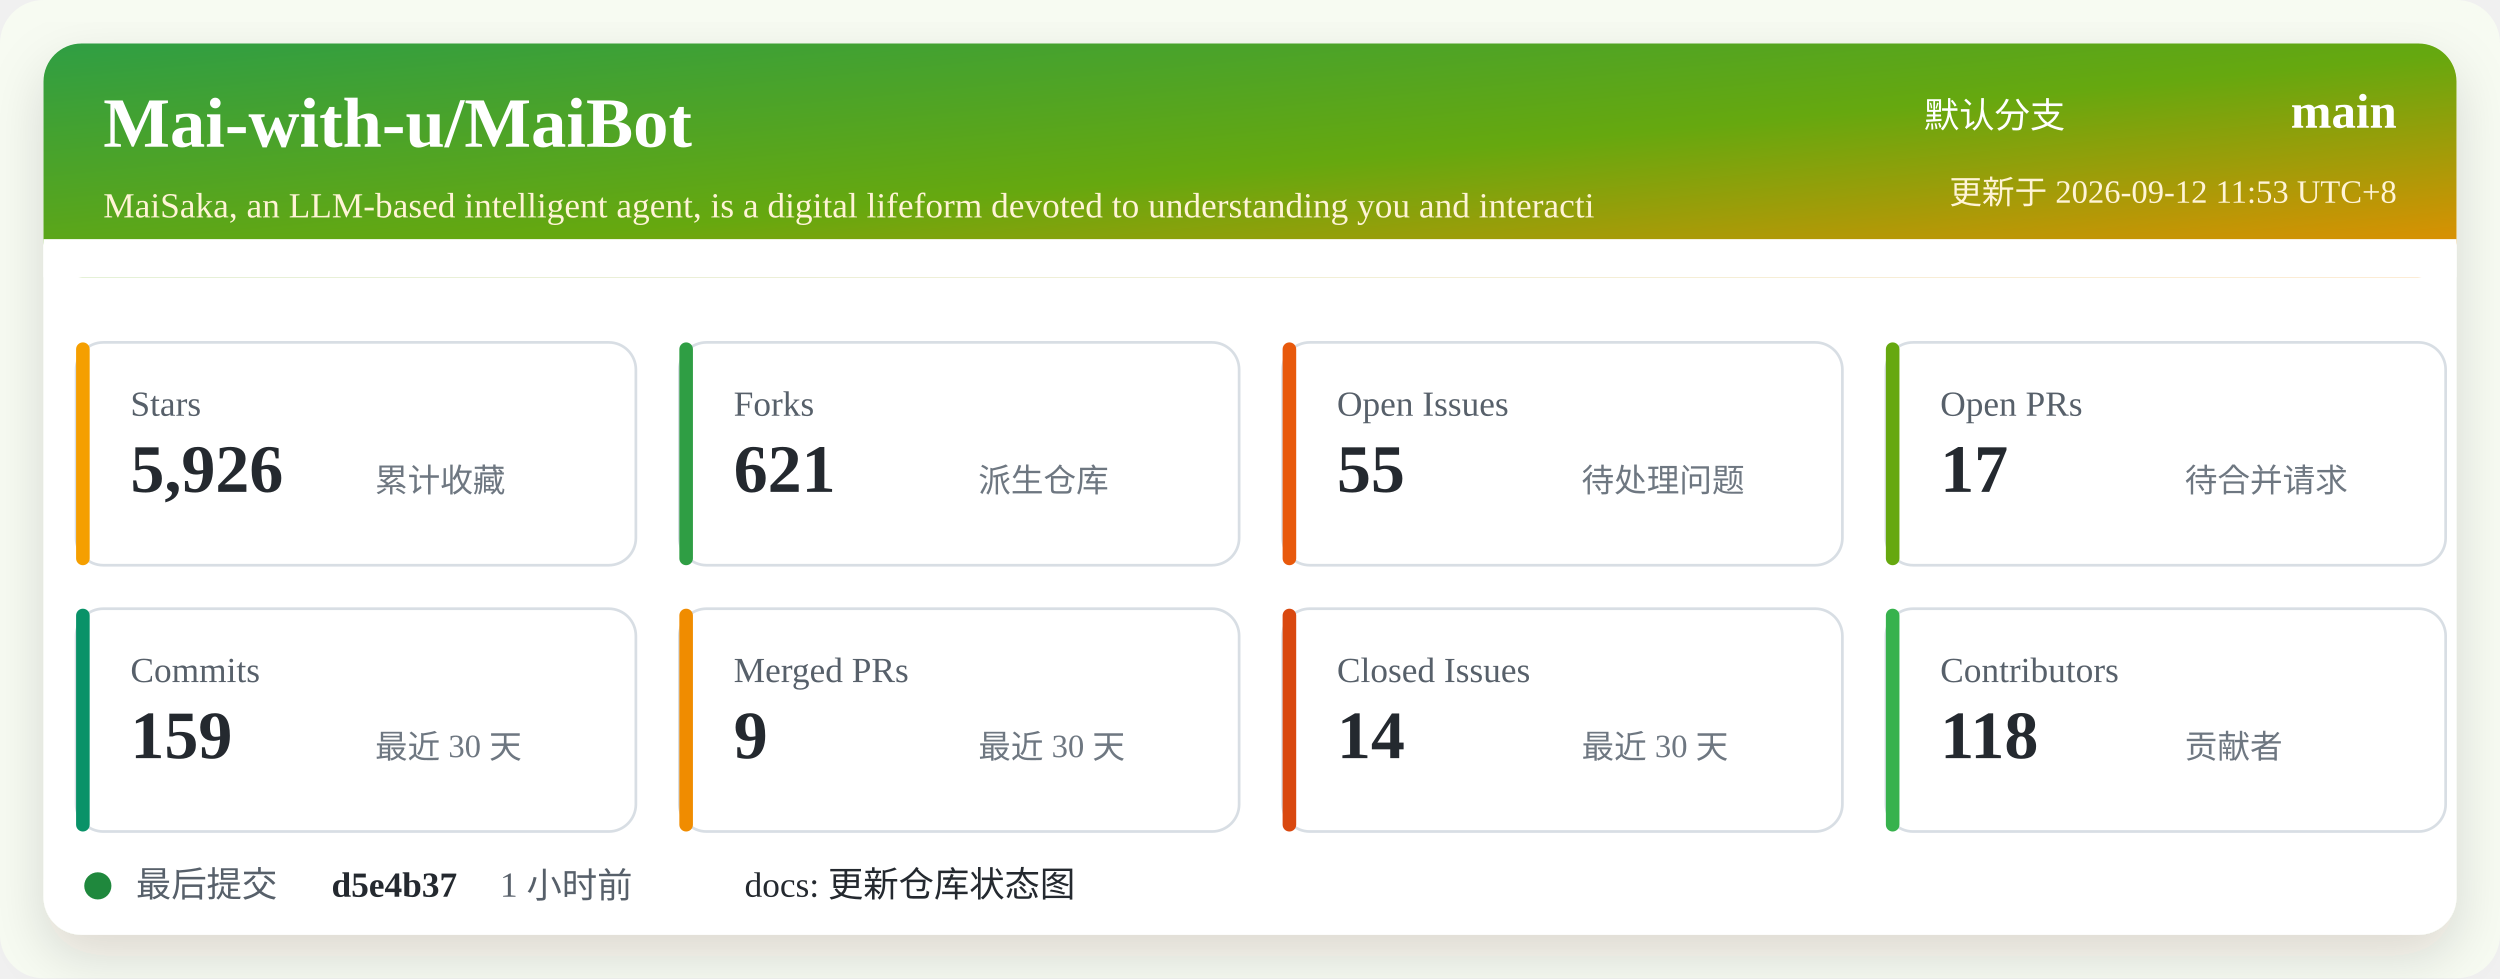
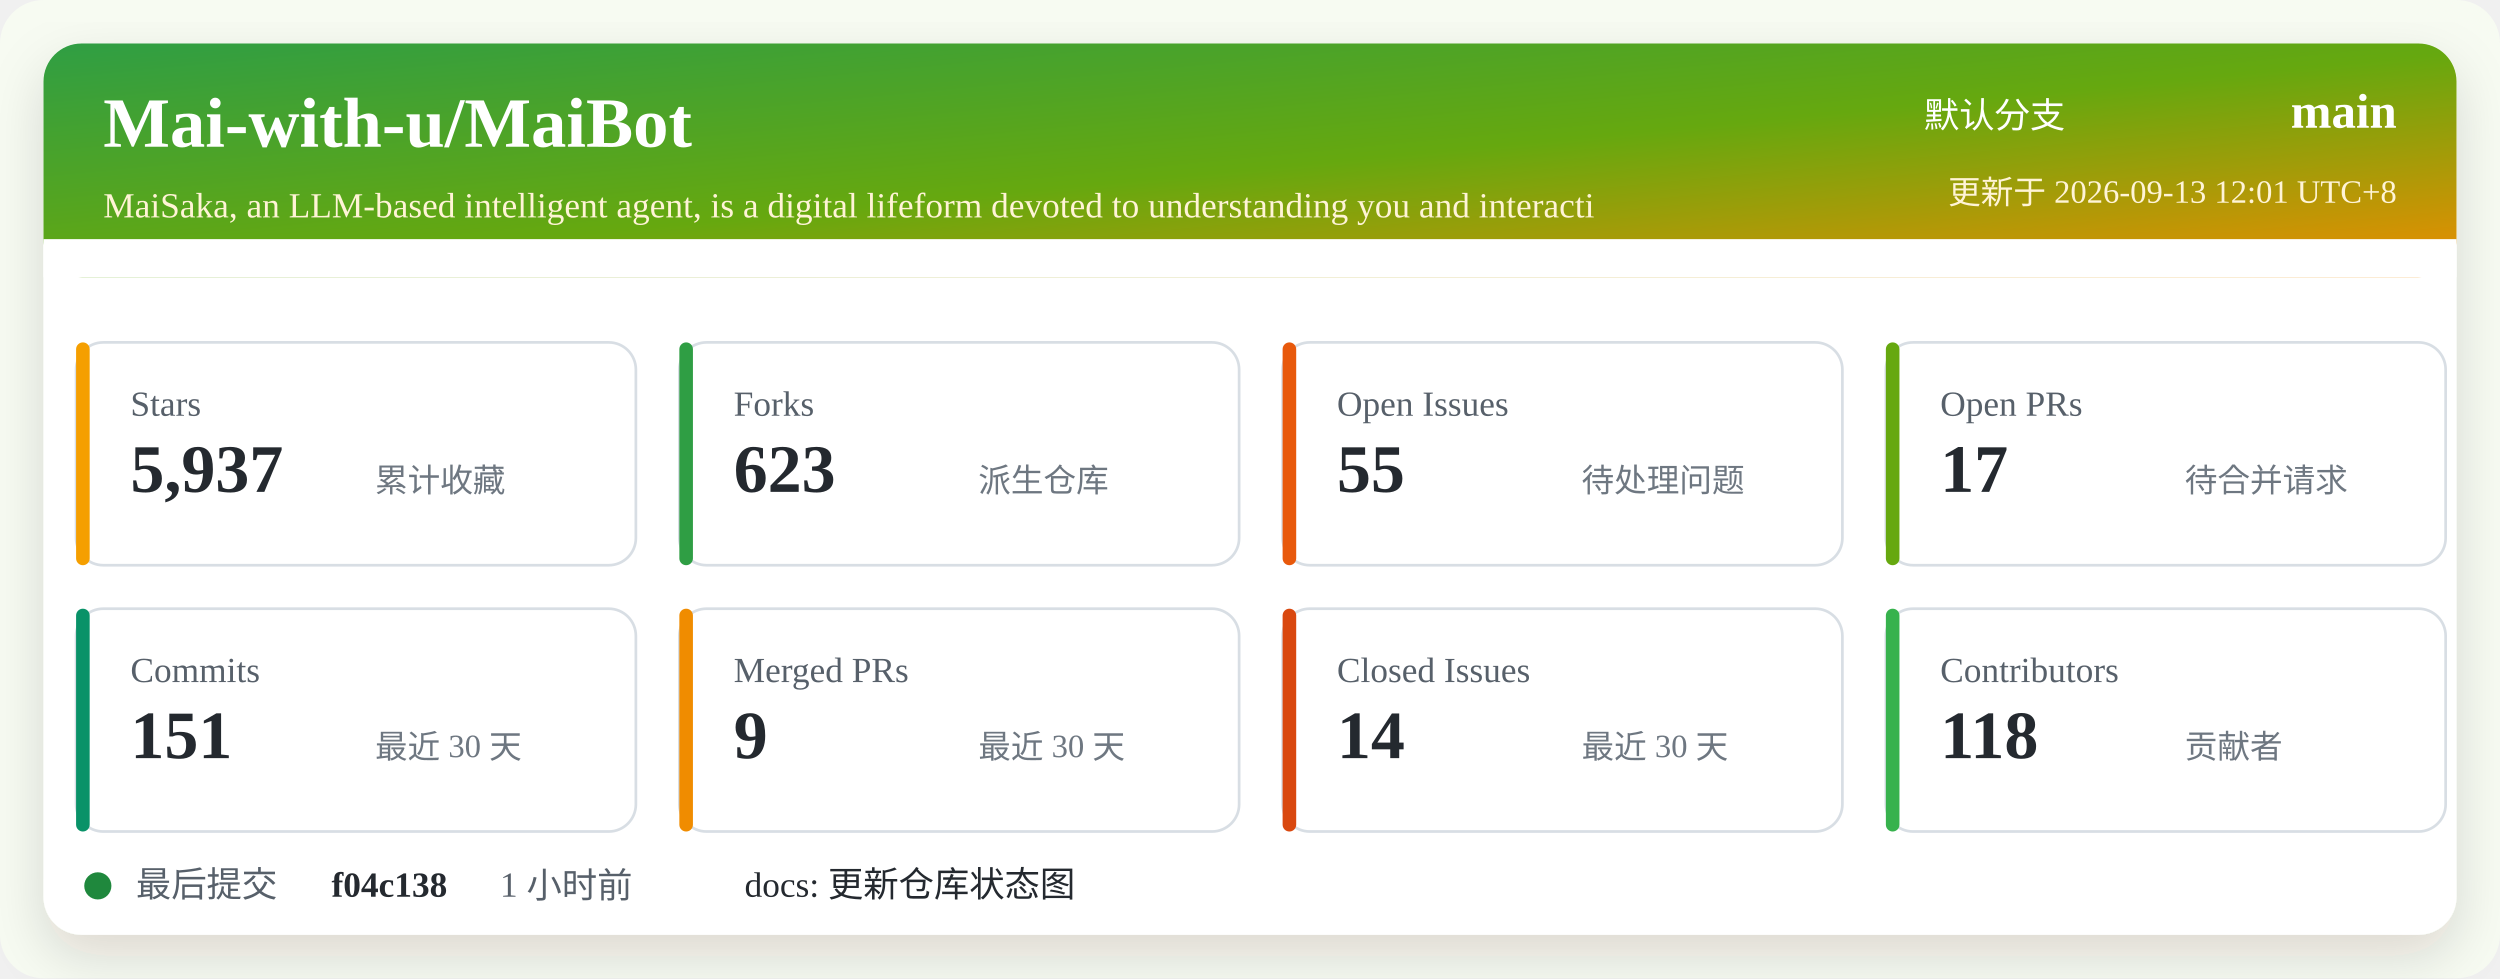
<svg xmlns="http://www.w3.org/2000/svg" width="920" height="360" viewBox="0 0 920 360" role="img" aria-labelledby="title desc">
  <defs>
    <linearGradient id="header" x1="0" x2="1" y1="0" y2="1">
      <stop offset="0%" stop-color="#2f9e44" />
      <stop offset="52%" stop-color="#66a80f" />
      <stop offset="100%" stop-color="#f08c00" />
    </linearGradient>
    <filter id="shadow" x="-5%" y="-5%" width="110%" height="110%">
      <feDropShadow dx="0" dy="8" stdDeviation="10" flood-color="#2b2318" flood-opacity="0.14" />
    </filter>
  </defs>
  <rect width="920" height="360" rx="16" fill="#f7fbf2" />
  <rect x="16" y="16" width="888" height="328" rx="14" fill="#ffffff" filter="url(#shadow)" />
  <rect x="16" y="16" width="888" height="86" rx="14" fill="url(#header)" />
  <path d="M16 88 H904 V102 H16 Z" fill="#ffffff" />
  <text x="38" y="54" fill="#ffffff" font-size="26" font-weight="700">Mai-with-u/MaiBot</text>
  <text x="38" y="80" fill="#fff4d6" font-size="13">MaiSaka, an LLM-based intelligent agent, is a digital lifeform devoted to understanding you and interacti</text>
  <text x="760" y="47" fill="#ffffff" font-size="13" text-anchor="end">默认分支</text>
  <text x="882" y="47" fill="#ffffff" font-size="18" font-weight="700" text-anchor="end">main</text>
-   <text x="882" y="75" fill="#fff4d6" font-size="12" text-anchor="end">更新于 2026-09-12 11:53 UTC+8</text>
+   <text x="882" y="75" fill="#fff4d6" font-size="12" text-anchor="end">更新于 2026-09-13 12:01 UTC+8</text>
  <g transform="translate(28 126)">
    <rect width="206" height="82" rx="10" fill="#ffffff" stroke="#d8dee4" />
    <rect x="0" y="0" width="5" height="82" rx="2.5" fill="#f59f00" />
    <text x="20" y="27" fill="#57606a" font-size="13">Stars</text>
-     <text x="20" y="55" fill="#24292f" font-size="25" font-weight="700">5,926</text>
+     <text x="20" y="55" fill="#24292f" font-size="25" font-weight="700">5,937</text>
    <text x="110" y="55" fill="#6e7781" font-size="12">累计收藏</text>
  </g>
  <g transform="translate(250 126)">
    <rect width="206" height="82" rx="10" fill="#ffffff" stroke="#d8dee4" />
    <rect x="0" y="0" width="5" height="82" rx="2.5" fill="#2f9e44" />
    <text x="20" y="27" fill="#57606a" font-size="13">Forks</text>
-     <text x="20" y="55" fill="#24292f" font-size="25" font-weight="700">621</text>
+     <text x="20" y="55" fill="#24292f" font-size="25" font-weight="700">623</text>
    <text x="110" y="55" fill="#6e7781" font-size="12">派生仓库</text>
  </g>
  <g transform="translate(472 126)">
    <rect width="206" height="82" rx="10" fill="#ffffff" stroke="#d8dee4" />
    <rect x="0" y="0" width="5" height="82" rx="2.5" fill="#e8590c" />
    <text x="20" y="27" fill="#57606a" font-size="13">Open Issues</text>
    <text x="20" y="55" fill="#24292f" font-size="25" font-weight="700">55</text>
    <text x="110" y="55" fill="#6e7781" font-size="12">待处理问题</text>
  </g>
  <g transform="translate(694 126)">
    <rect width="206" height="82" rx="10" fill="#ffffff" stroke="#d8dee4" />
    <rect x="0" y="0" width="5" height="82" rx="2.5" fill="#66a80f" />
    <text x="20" y="27" fill="#57606a" font-size="13">Open PRs</text>
    <text x="20" y="55" fill="#24292f" font-size="25" font-weight="700">17</text>
    <text x="110" y="55" fill="#6e7781" font-size="12">待合并请求</text>
  </g>
  <g transform="translate(28 224)">
    <rect width="206" height="82" rx="10" fill="#ffffff" stroke="#d8dee4" />
    <rect x="0" y="0" width="5" height="82" rx="2.5" fill="#099268" />
    <text x="20" y="27" fill="#57606a" font-size="13">Commits</text>
-     <text x="20" y="55" fill="#24292f" font-size="25" font-weight="700">159</text>
+     <text x="20" y="55" fill="#24292f" font-size="25" font-weight="700">151</text>
    <text x="110" y="55" fill="#6e7781" font-size="12">最近 30 天</text>
  </g>
  <g transform="translate(250 224)">
    <rect width="206" height="82" rx="10" fill="#ffffff" stroke="#d8dee4" />
    <rect x="0" y="0" width="5" height="82" rx="2.5" fill="#f08c00" />
    <text x="20" y="27" fill="#57606a" font-size="13">Merged PRs</text>
    <text x="20" y="55" fill="#24292f" font-size="25" font-weight="700">9</text>
    <text x="110" y="55" fill="#6e7781" font-size="12">最近 30 天</text>
  </g>
  <g transform="translate(472 224)">
    <rect width="206" height="82" rx="10" fill="#ffffff" stroke="#d8dee4" />
    <rect x="0" y="0" width="5" height="82" rx="2.5" fill="#d9480f" />
    <text x="20" y="27" fill="#57606a" font-size="13">Closed Issues</text>
    <text x="20" y="55" fill="#24292f" font-size="25" font-weight="700">14</text>
    <text x="110" y="55" fill="#6e7781" font-size="12">最近 30 天</text>
  </g>
  <g transform="translate(694 224)">
    <rect width="206" height="82" rx="10" fill="#ffffff" stroke="#d8dee4" />
    <rect x="0" y="0" width="5" height="82" rx="2.5" fill="#37b24d" />
    <text x="20" y="27" fill="#57606a" font-size="13">Contributors</text>
    <text x="20" y="55" fill="#24292f" font-size="25" font-weight="700">118</text>
    <text x="110" y="55" fill="#6e7781" font-size="12">贡献者</text>
  </g>
  <g transform="translate(28 318)">
    <circle cx="8" cy="8" r="5" fill="#1f883d" />
    <text x="22" y="12" fill="#57606a" font-size="13">最后提交</text>
-     <text x="94" y="12" fill="#24292f" font-size="13" font-weight="700">d5e4b37</text>
+     <text x="94" y="12" fill="#24292f" font-size="13" font-weight="700">f04c138</text>
    <text x="156" y="12" fill="#57606a" font-size="13">1 小时前</text>
    <text x="246" y="12" fill="#24292f" font-size="13">docs: 更新仓库状态图</text>
  </g>
</svg>
